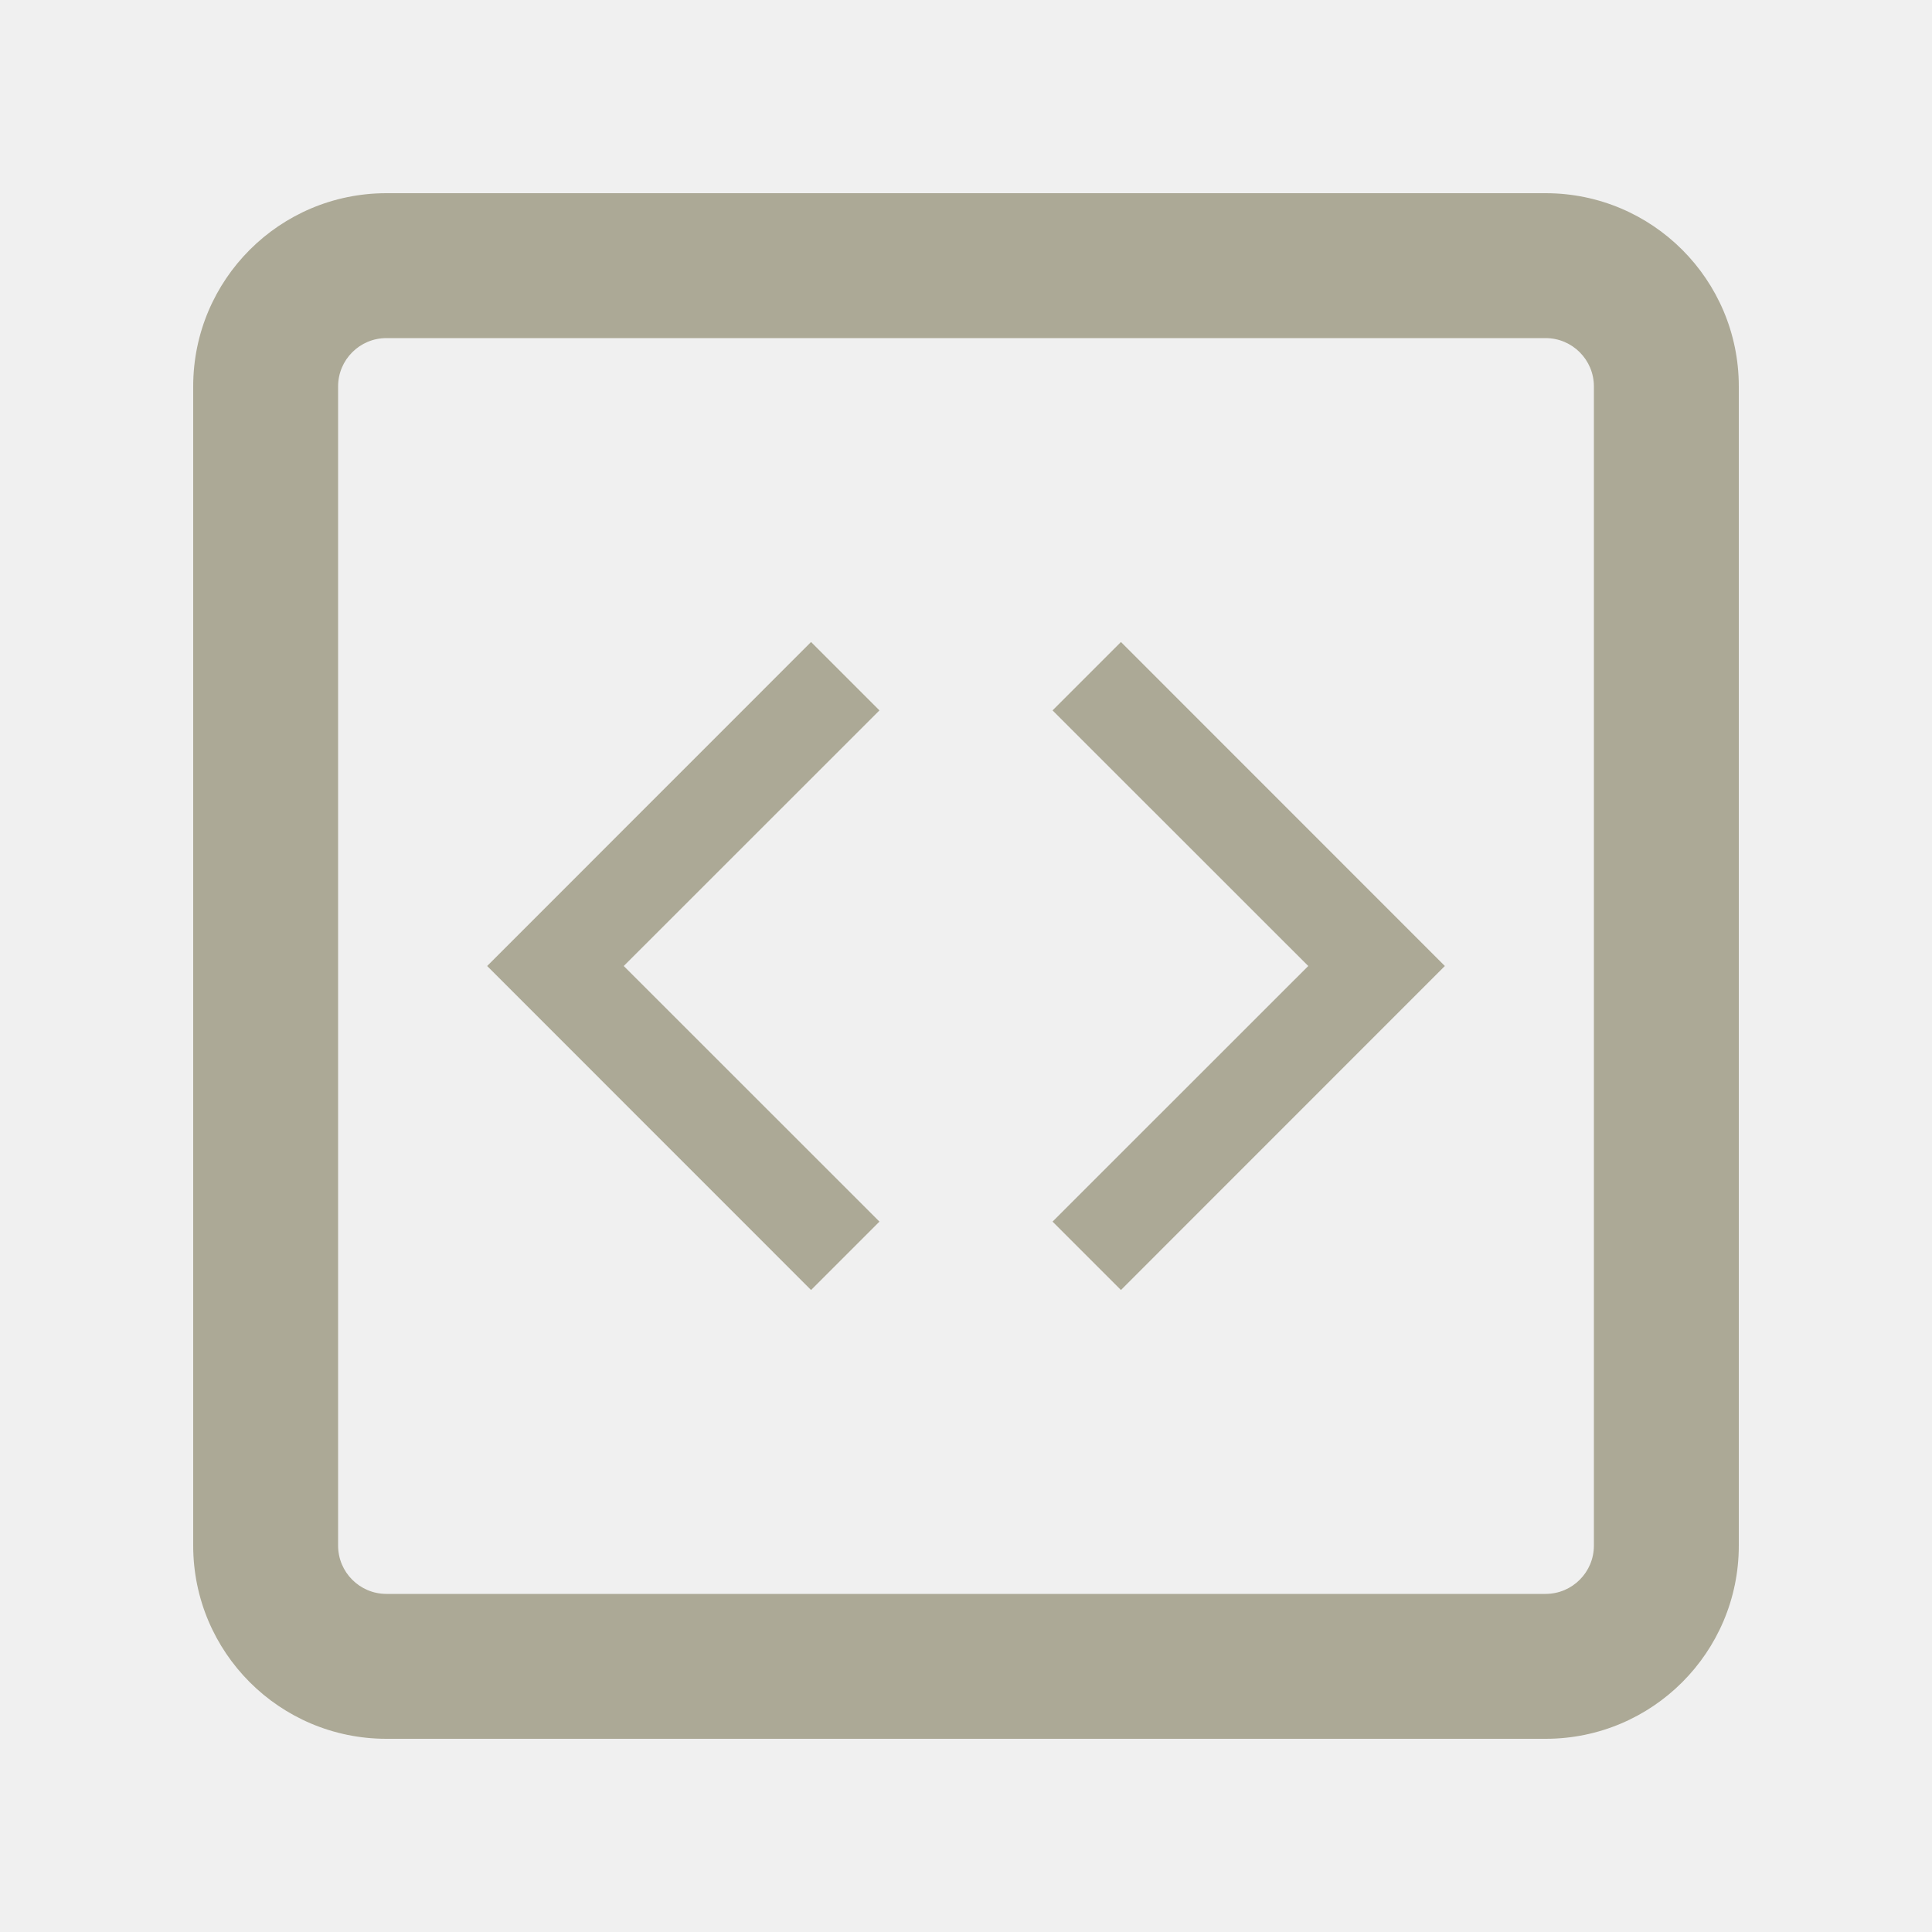
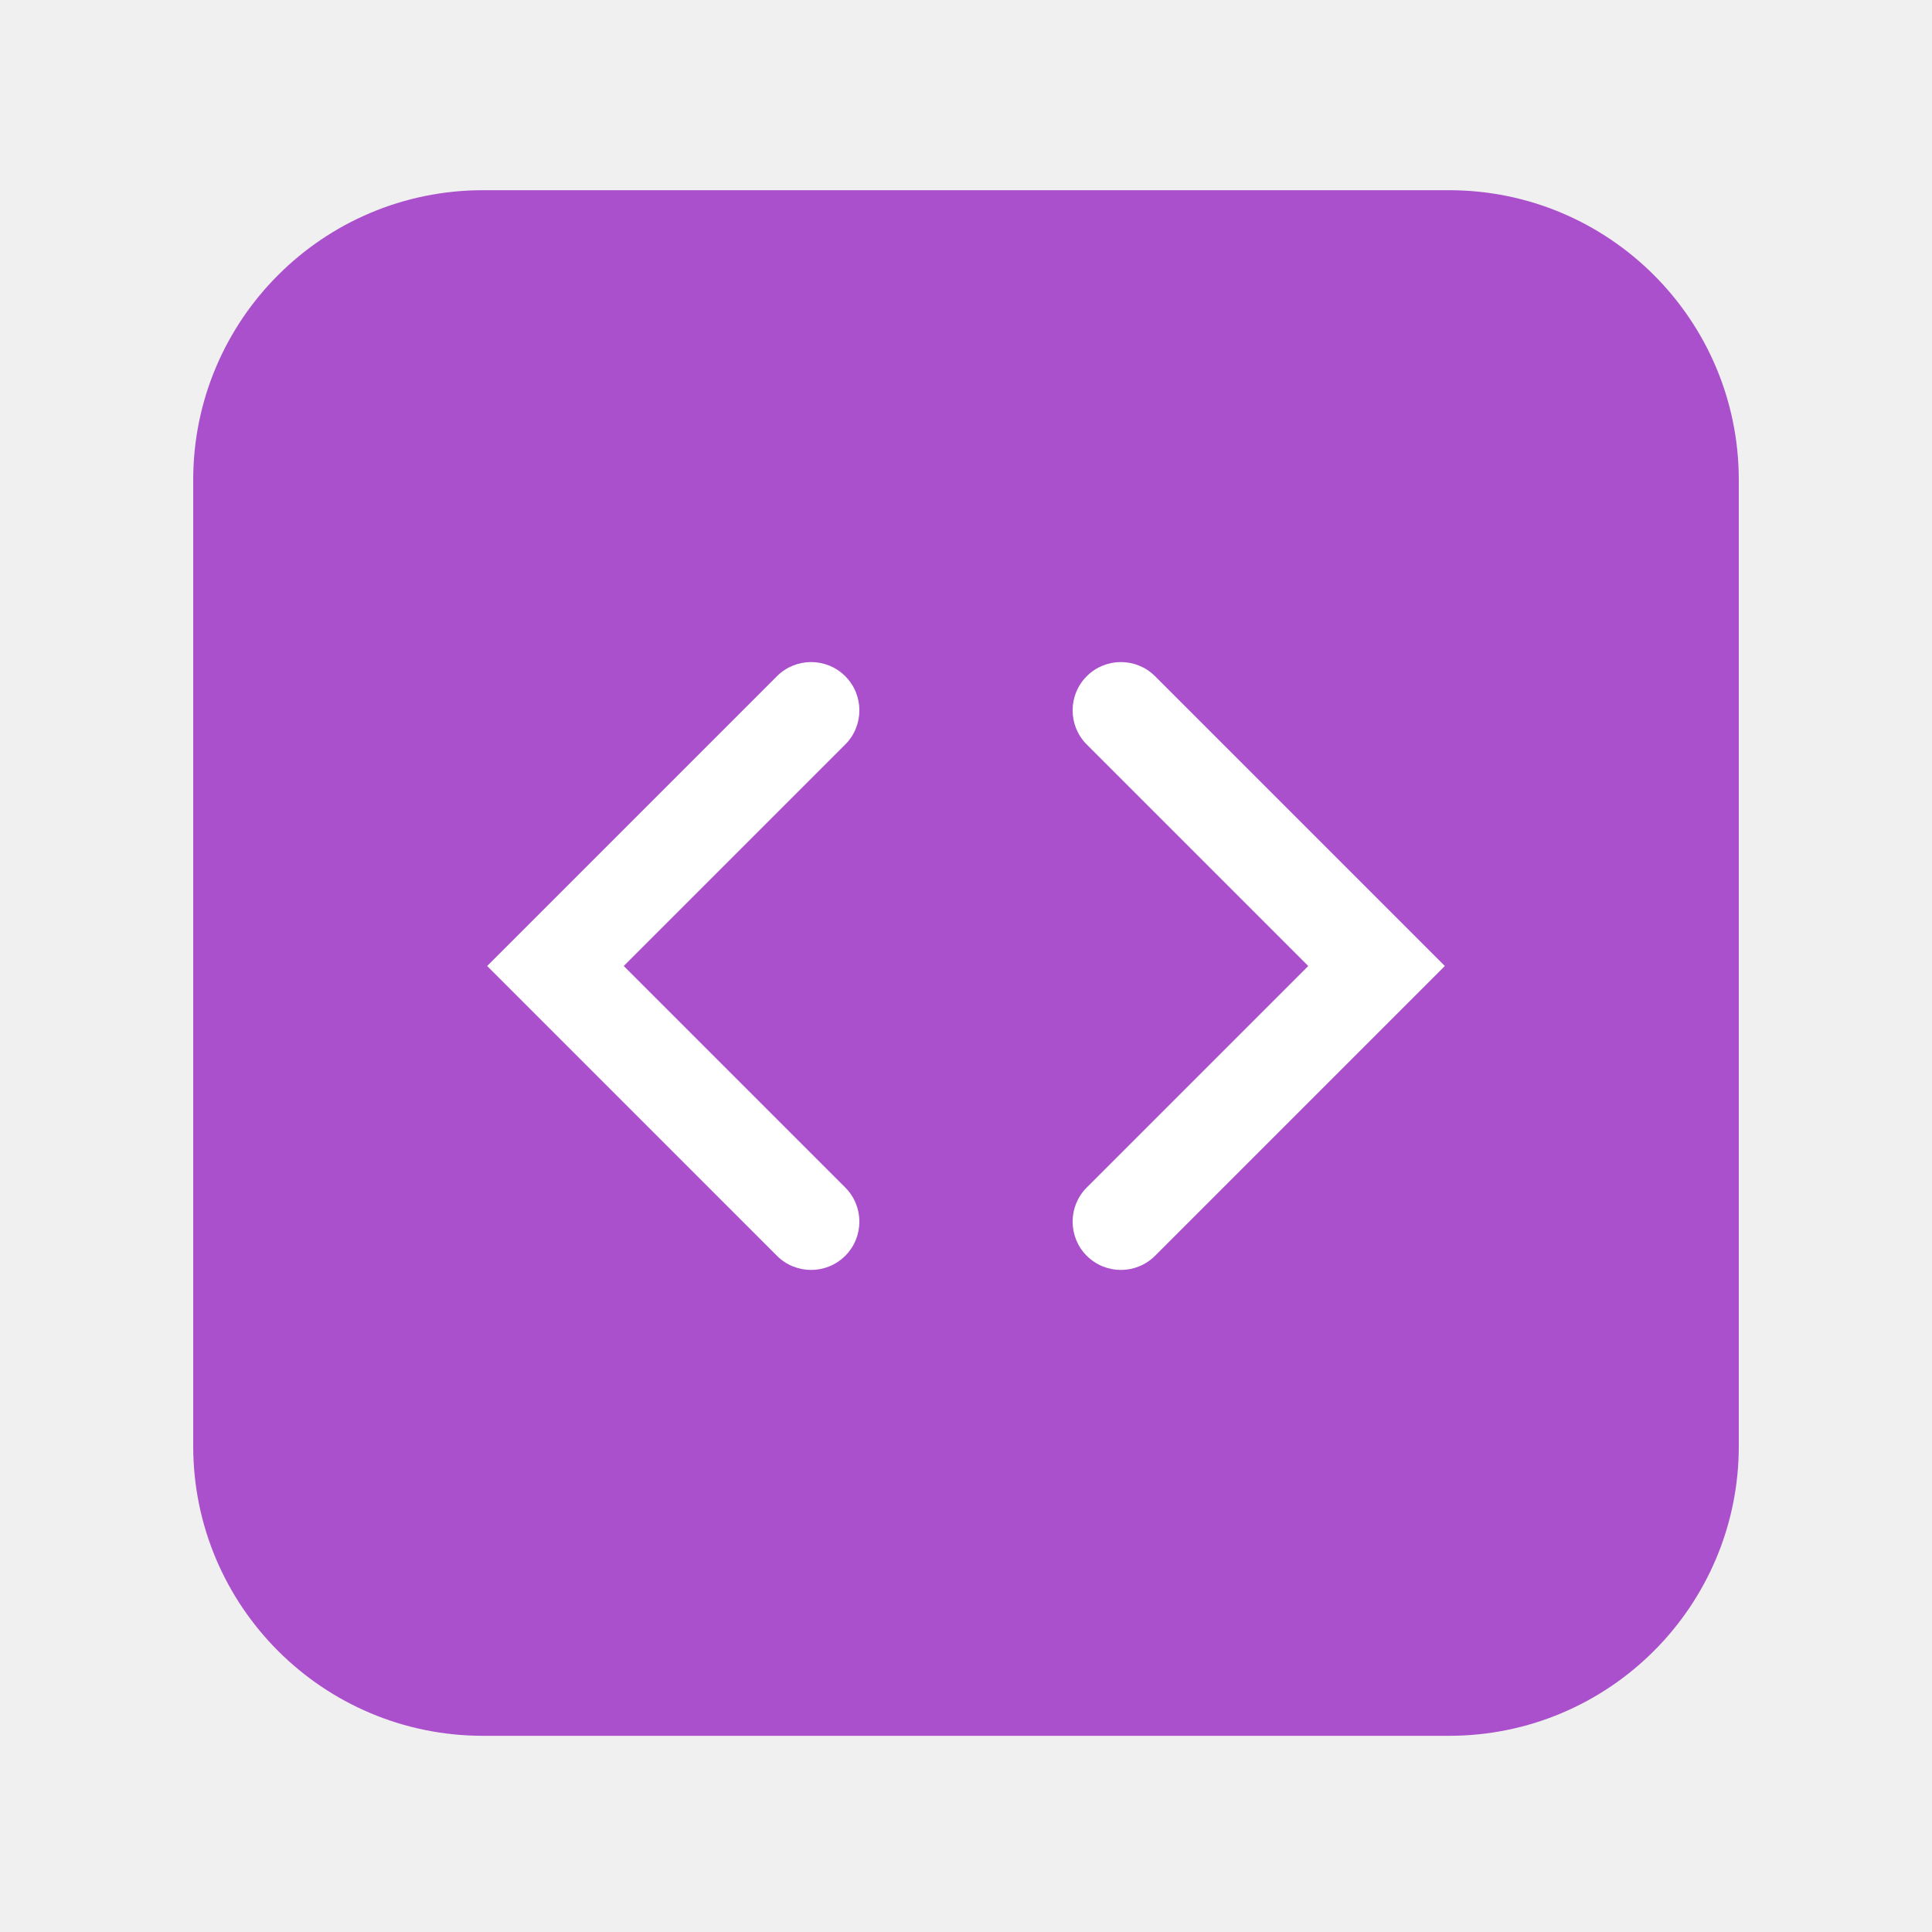
<svg xmlns="http://www.w3.org/2000/svg" width="20" height="20" viewBox="0 0 20 20" fill="none">
-   <path fill-rule="evenodd" clip-rule="evenodd" d="M16 3.5H4C3.724 3.5 3.5 3.724 3.5 4V16C3.5 16.276 3.724 16.5 4 16.5H16C16.276 16.5 16.5 16.276 16.5 16V4C16.5 3.724 16.276 3.5 16 3.5ZM4 2C2.895 2 2 2.895 2 4V16C2 17.105 2.895 18 4 18H16C17.105 18 18 17.105 18 16V4C18 2.895 17.105 2 16 2H4Z" fill="#ACA996" />
-   <path fill-rule="evenodd" clip-rule="evenodd" d="M11.604 6.646L10.896 7.354L13.543 10L10.896 12.646L11.604 13.354L14.957 10L11.604 6.646Z" fill="#ACA996" />
-   <path fill-rule="evenodd" clip-rule="evenodd" d="M8.396 6.646L9.104 7.354L6.457 10L9.104 12.646L8.396 13.354L5.043 10L8.396 6.646Z" fill="#ACA996" />
+   <path fill-rule="evenodd" clip-rule="evenodd" d="M5 1.969C3.343 1.969 2 3.312 2 4.969V14.969C2 16.626 3.343 17.969 5 17.969H15C16.657 17.969 18 16.626 18 14.969V4.969C18 3.312 16.657 1.969 15 1.969H5Z" fill="#AB50CC" />
+   <path fill-rule="evenodd" clip-rule="evenodd" d="M11.957 7C11.762 6.805 11.445 6.805 11.25 7C11.055 7.195 11.055 7.512 11.25 7.707L13.543 10L11.25 12.293C11.055 12.488 11.055 12.805 11.25 13C11.445 13.195 11.762 13.195 11.957 13L14.957 10L11.957 7Z" fill="white" />
+   <path fill-rule="evenodd" clip-rule="evenodd" d="M8.043 7C8.238 6.805 8.555 6.805 8.75 7C8.945 7.195 8.945 7.512 8.75 7.707L6.457 10L8.75 12.293C8.945 12.488 8.945 12.805 8.75 13C8.555 13.195 8.238 13.195 8.043 13L5.043 10L8.043 7Z" fill="white" />
</svg>
